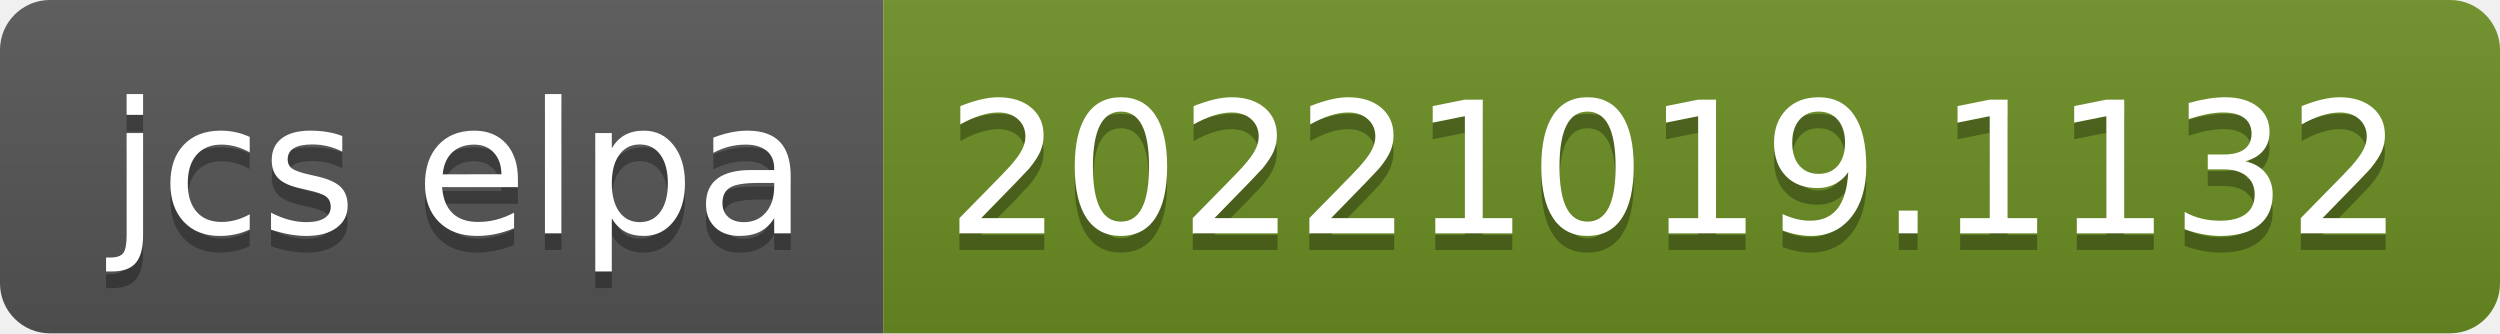
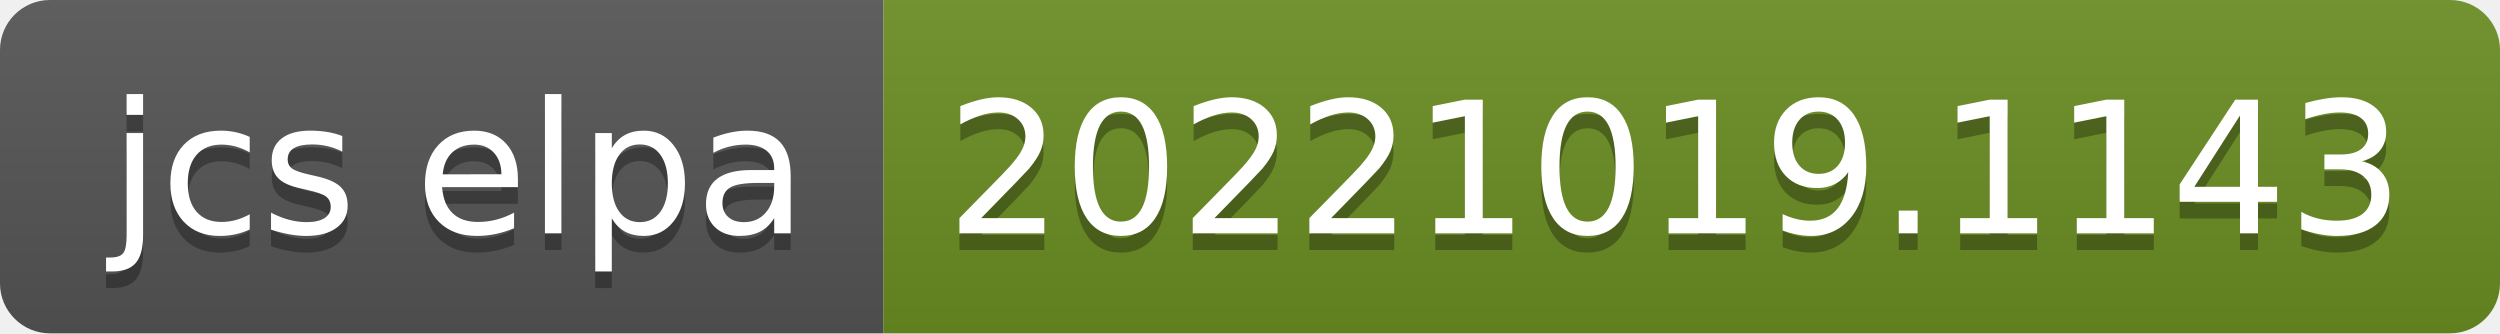
- <svg xmlns="http://www.w3.org/2000/svg" width="150" height="20" role="img" aria-label="jcs elpa: 20221019.1132">
+ <svg xmlns="http://www.w3.org/2000/svg" width="150" height="20" role="img" aria-label="jcs elpa: 20221019.1143">
  <linearGradient id="s" x2="0" y2="100%">
    <stop offset="0" stop-color="#bbb" stop-opacity=".1" />
    <stop offset="1" stop-opacity=".1" />
  </linearGradient>
  <clipPath id="r">
    <rect width="150" height="20" rx="3" fill="#fff" />
  </clipPath>
  <g clip-path="url(#r)">
    <rect width="53" height="20" fill="#555" />
    <rect x="53" width="97" height="20" fill="#6b8e23" />
    <rect width="150" height="20" fill="url(#s)" />
  </g>
  <g fill="#fff" text-anchor="middle" font-family="Verdana,Geneva,DejaVu Sans,sans-serif" text-rendering="geometricPrecision" font-size="110">
    <text aria-hidden="true" x="275" y="150" fill="#010101" fill-opacity=".3" transform="scale(.1)" textLength="430">jcs elpa</text>
    <text x="275" y="140" transform="scale(.1)" fill="#fff" textLength="430">jcs elpa</text>
-     <text aria-hidden="true" x="1005" y="150" fill="#010101" fill-opacity=".3" transform="scale(.1)" textLength="870">20221019.1132</text>
-     <text x="1005" y="140" transform="scale(.1)" fill="#fff" textLength="870">20221019.1132</text>
+     <text aria-hidden="true" x="1005" y="150" fill="#010101" fill-opacity=".3" transform="scale(.1)" textLength="870">20221019.1143</text>
+     <text x="1005" y="140" transform="scale(.1)" fill="#fff" textLength="870">20221019.1143</text>
  </g>
</svg>
